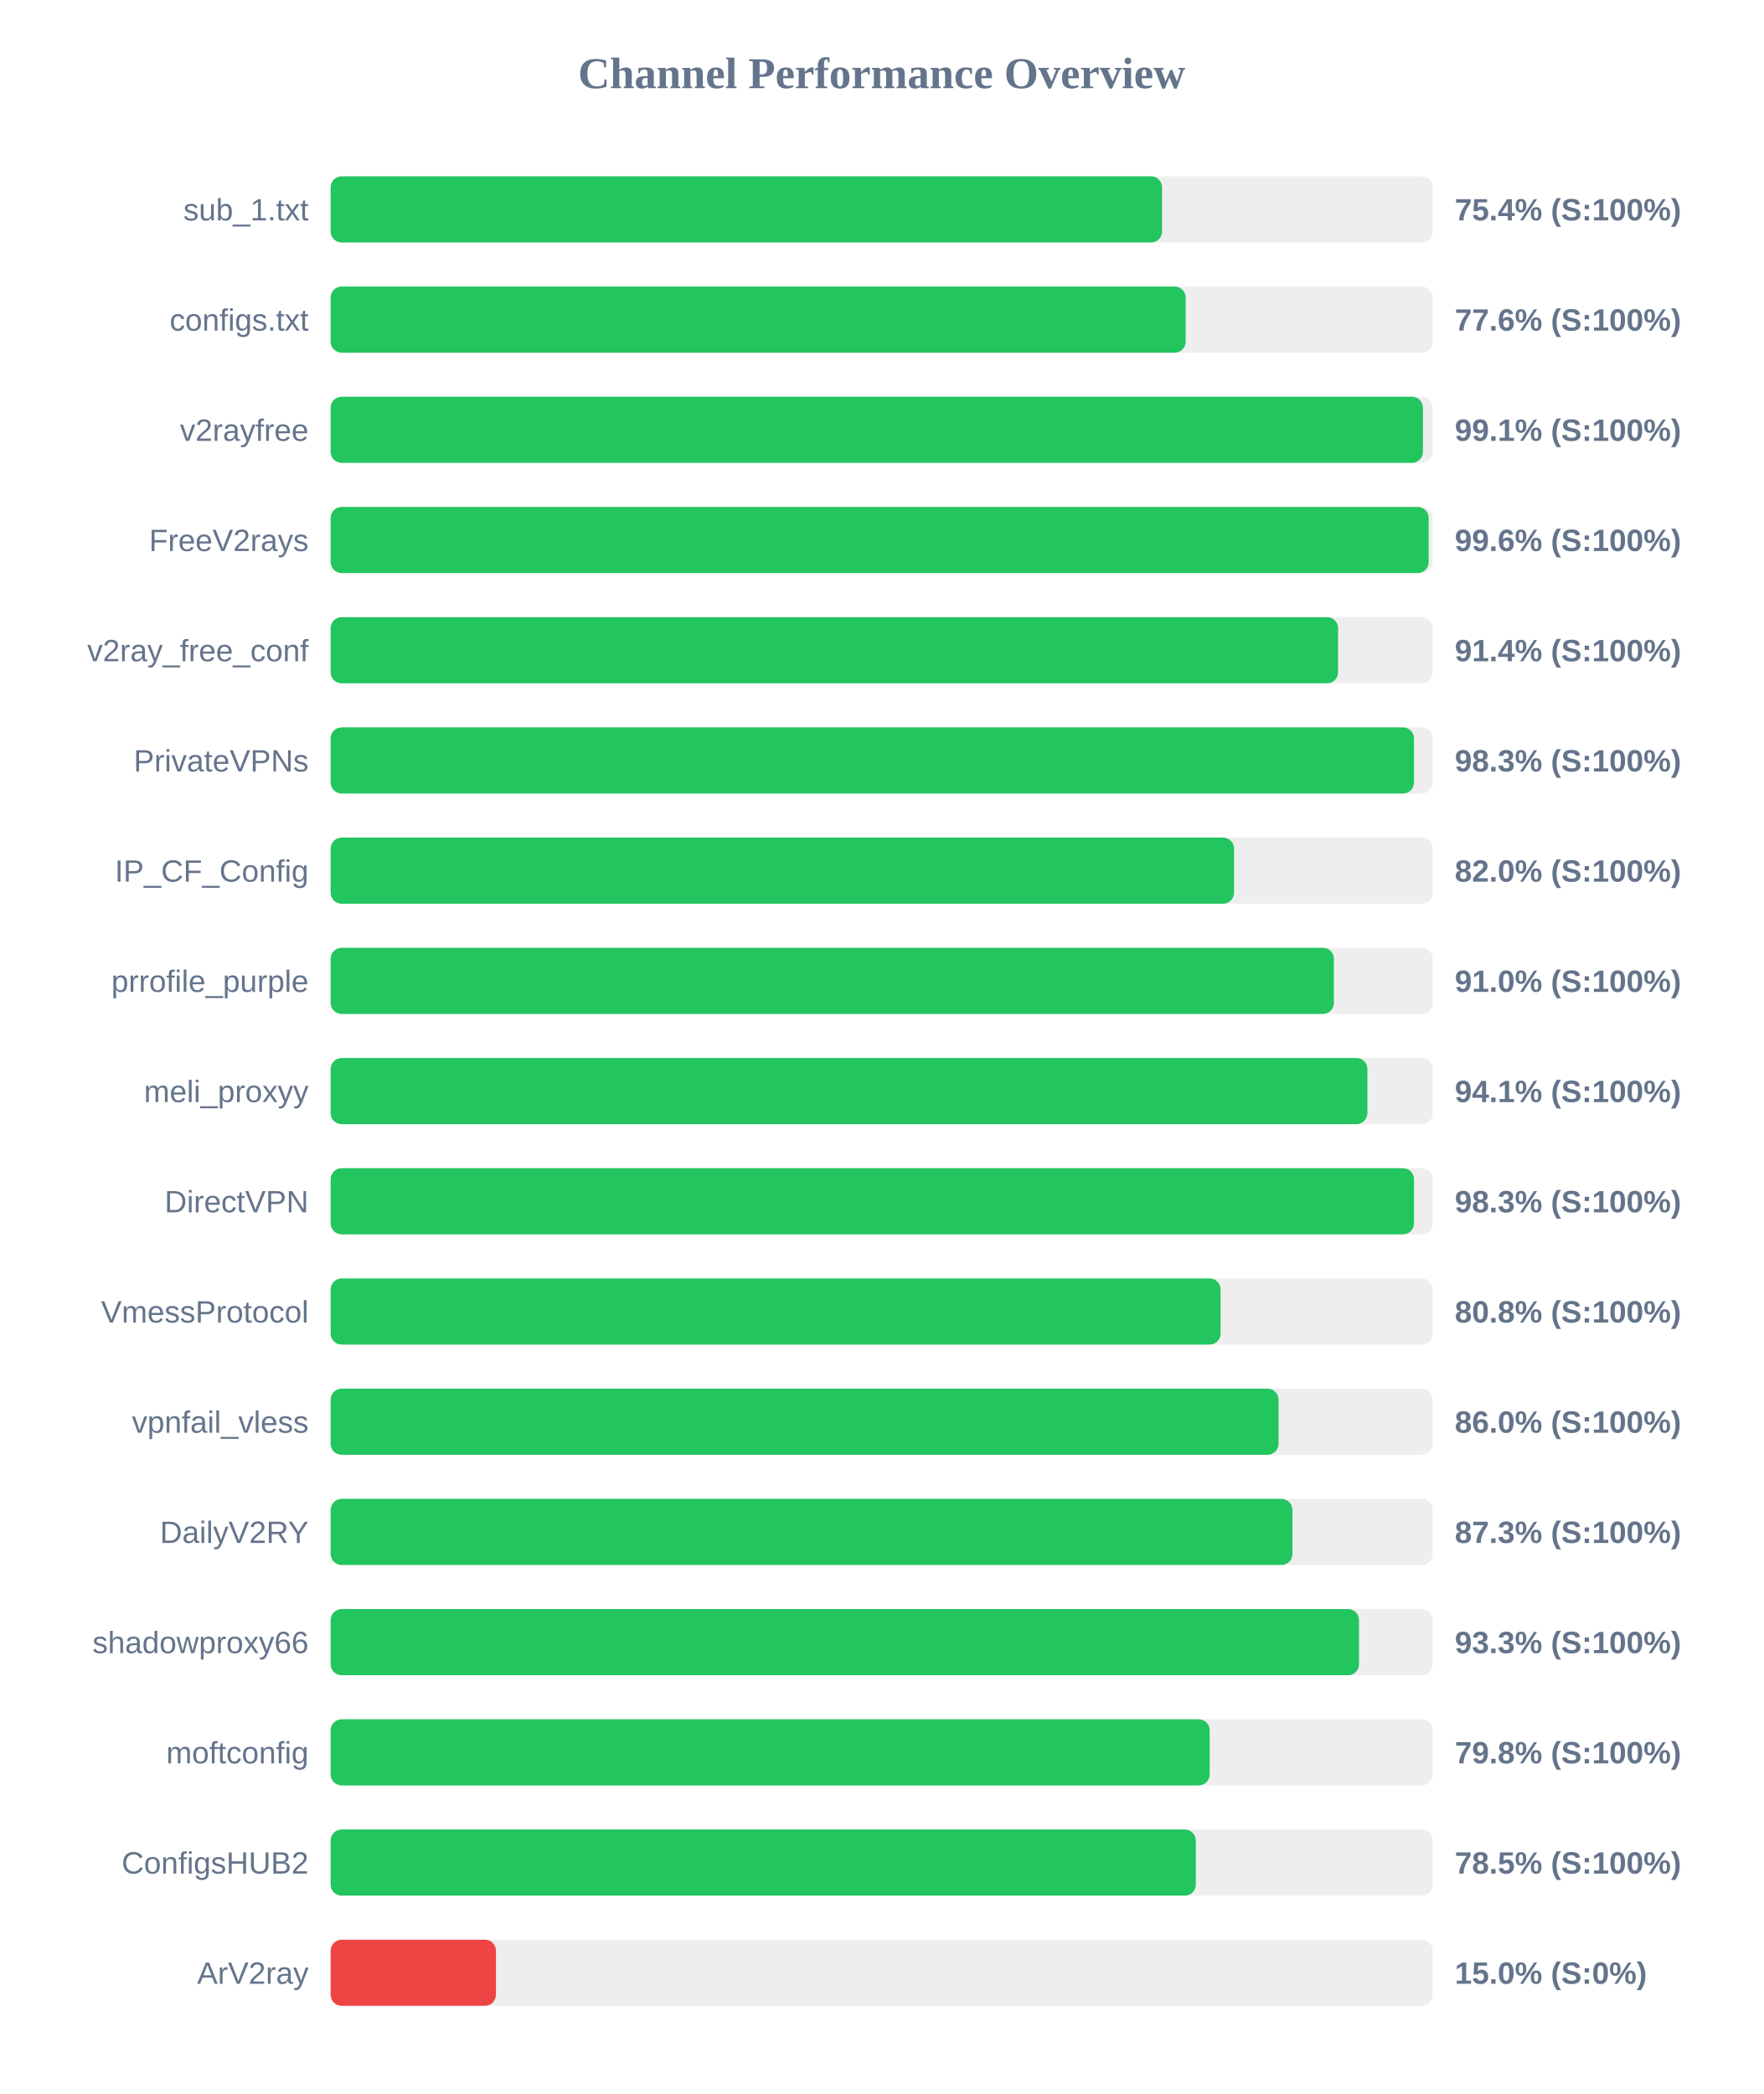
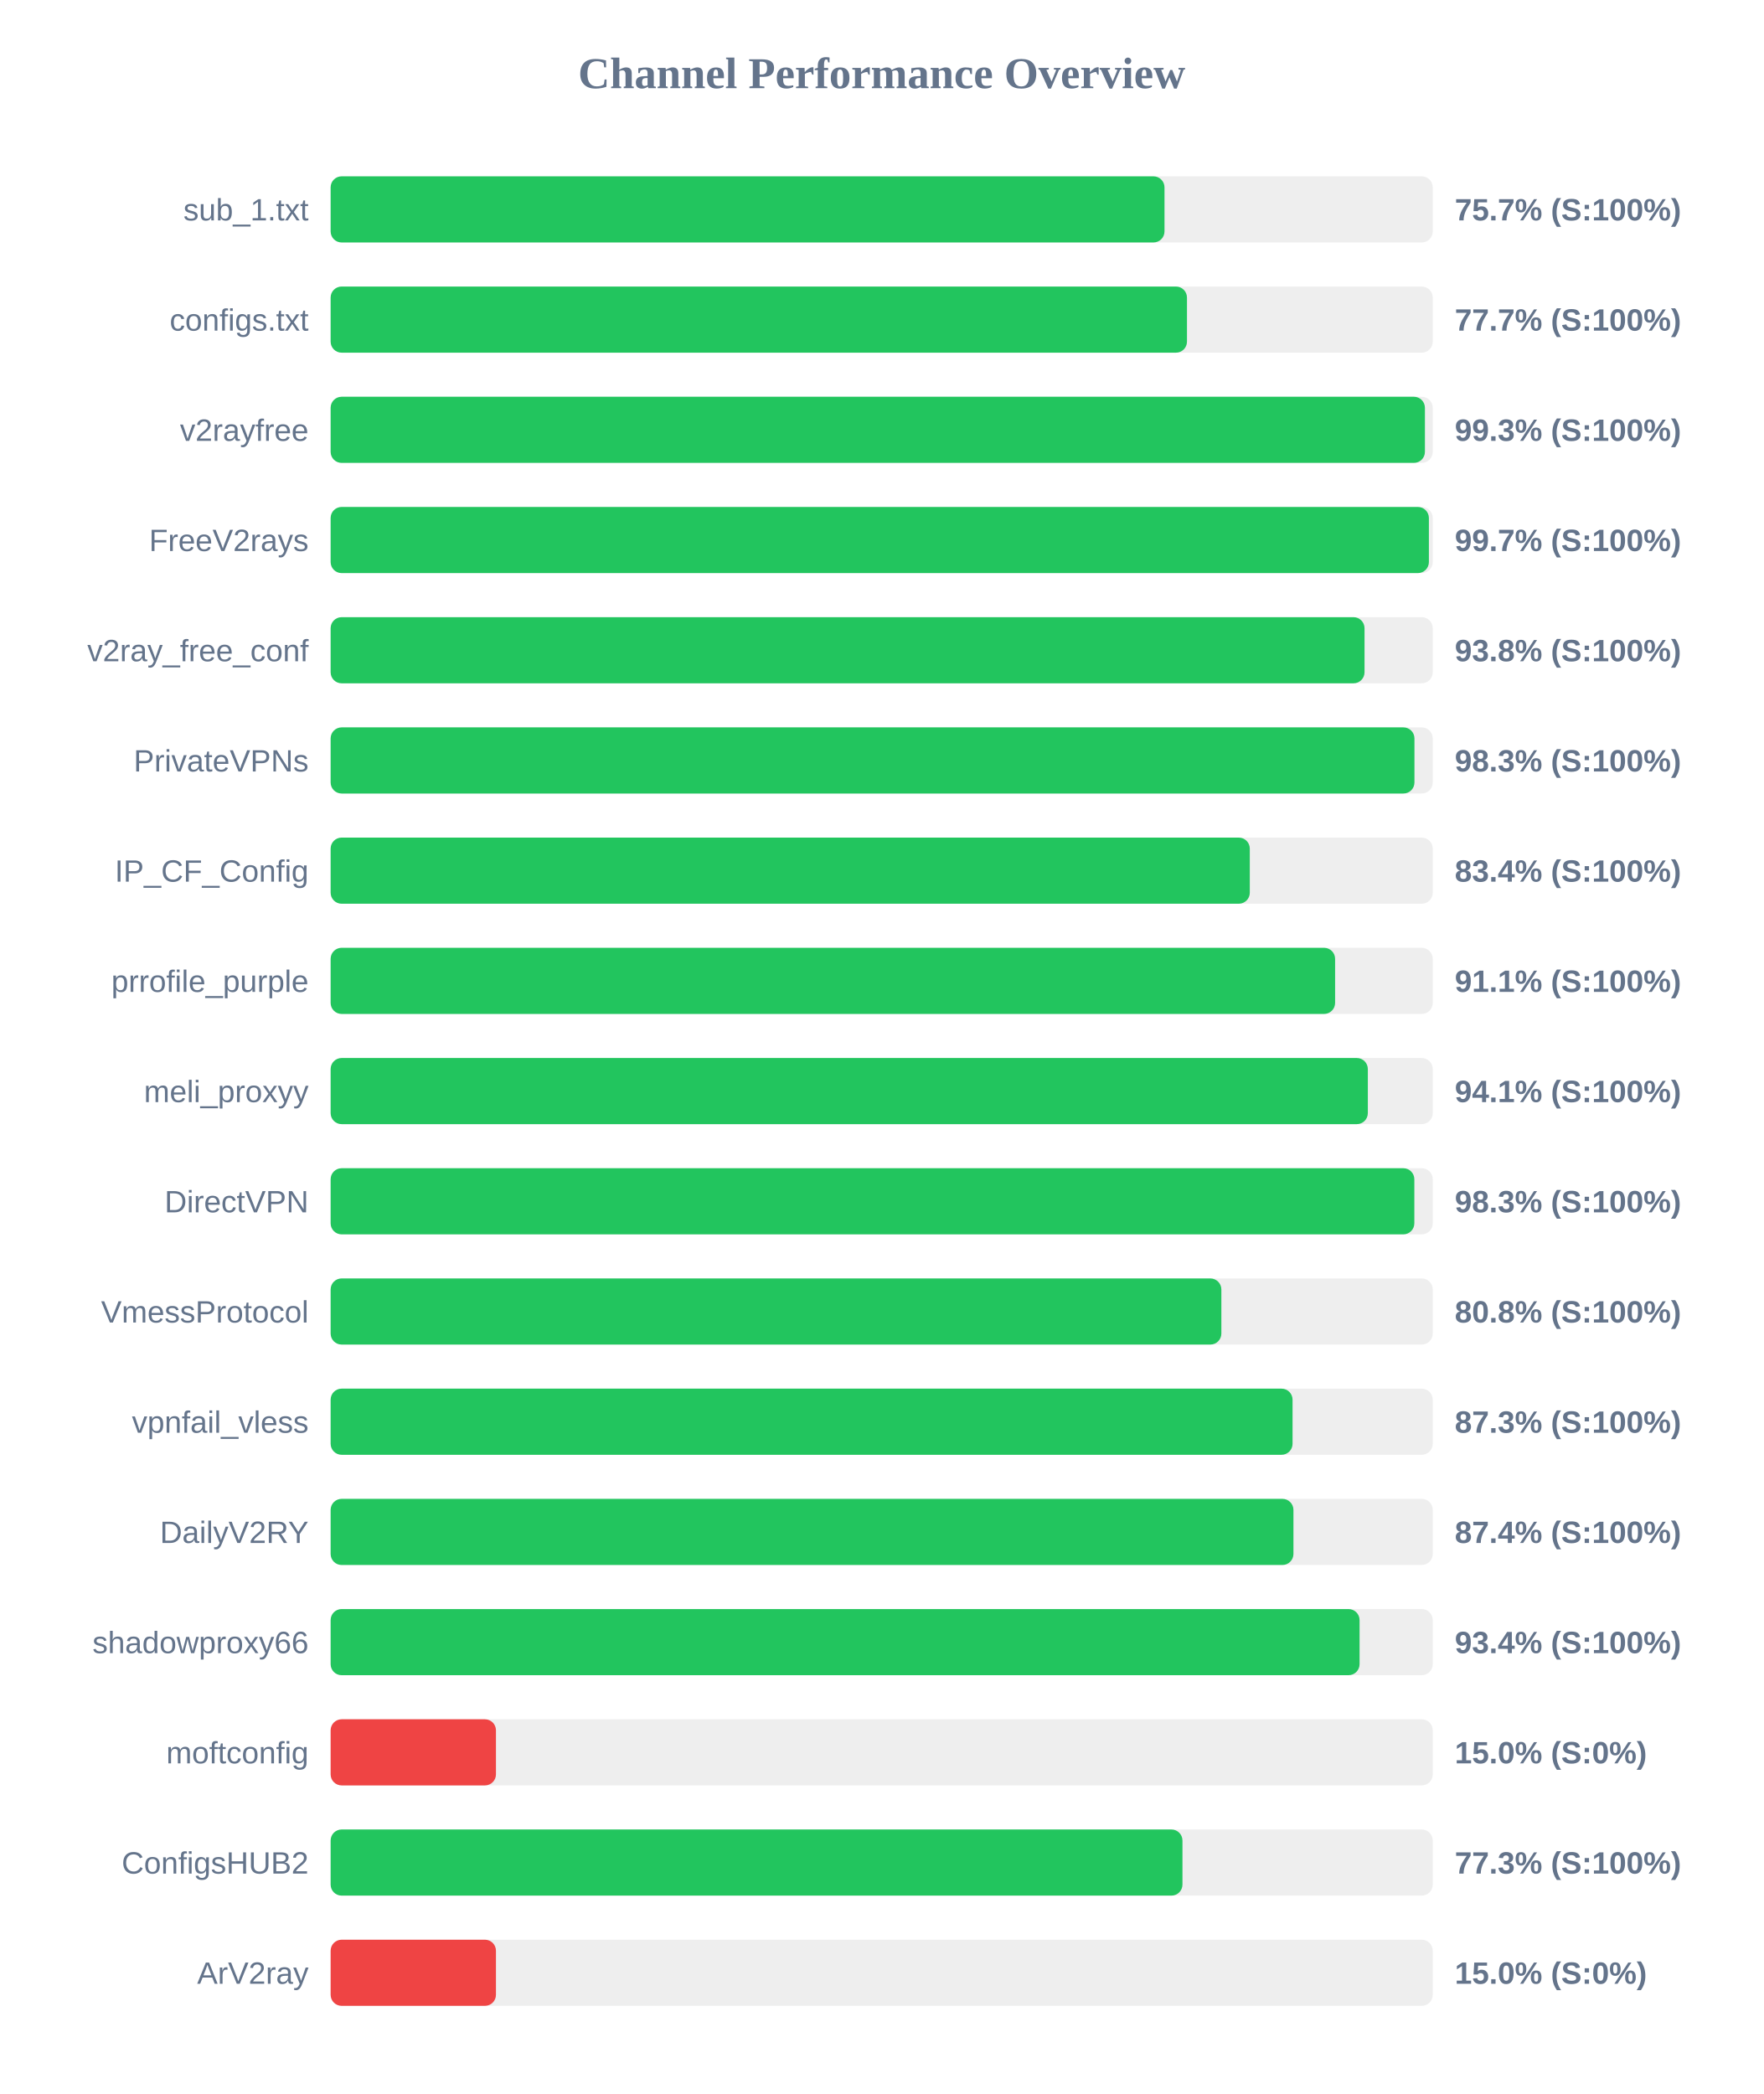
<svg xmlns="http://www.w3.org/2000/svg" width="800" height="950" version="1.1">
  <style>
        .row { font: 14px Arial; fill: #64748b; }
        .score { font: bold 14px Arial; fill: #64748b; }
    </style>
  <text x="400" y="40" text-anchor="middle" font-size="20px" font-weight="bold" fill="#64748b">Channel Performance Overview</text>
  <rect x="150" y="80" width="500" height="30" fill="#eee" rx="5" />
-   <rect x="150" y="80" width="377.2" height="30" fill="#22c55e" rx="5" />
+   <rect x="150" y="80" width="378.3" height="30" fill="#22c55e" rx="5" />
  <text x="140" y="100" text-anchor="end" class="row">sub_1.txt</text>
-   <text x="660" y="100" text-anchor="start" class="score">75.4% (S:100%)</text>
+   <text x="660" y="100" text-anchor="start" class="score">75.7% (S:100%)</text>
  <rect x="150" y="130" width="500" height="30" fill="#eee" rx="5" />
-   <rect x="150" y="130" width="387.9" height="30" fill="#22c55e" rx="5" />
+   <rect x="150" y="130" width="388.5" height="30" fill="#22c55e" rx="5" />
  <text x="140" y="150" text-anchor="end" class="row">configs.txt</text>
-   <text x="660" y="150" text-anchor="start" class="score">77.6% (S:100%)</text>
+   <text x="660" y="150" text-anchor="start" class="score">77.7% (S:100%)</text>
  <rect x="150" y="180" width="500" height="30" fill="#eee" rx="5" />
-   <rect x="150" y="180" width="495.55" height="30" fill="#22c55e" rx="5" />
+   <rect x="150" y="180" width="496.45" height="30" fill="#22c55e" rx="5" />
  <text x="140" y="200" text-anchor="end" class="row">v2rayfree</text>
-   <text x="660" y="200" text-anchor="start" class="score">99.1% (S:100%)</text>
+   <text x="660" y="200" text-anchor="start" class="score">99.3% (S:100%)</text>
  <rect x="150" y="230" width="500" height="30" fill="#eee" rx="5" />
-   <rect x="150" y="230" width="498.15" height="30" fill="#22c55e" rx="5" />
+   <rect x="150" y="230" width="498.25" height="30" fill="#22c55e" rx="5" />
  <text x="140" y="250" text-anchor="end" class="row">FreeV2rays</text>
-   <text x="660" y="250" text-anchor="start" class="score">99.6% (S:100%)</text>
+   <text x="660" y="250" text-anchor="start" class="score">99.7% (S:100%)</text>
  <rect x="150" y="280" width="500" height="30" fill="#eee" rx="5" />
-   <rect x="150" y="280" width="457.05" height="30" fill="#22c55e" rx="5" />
+   <rect x="150" y="280" width="469.05" height="30" fill="#22c55e" rx="5" />
  <text x="140" y="300" text-anchor="end" class="row">v2ray_free_conf</text>
-   <text x="660" y="300" text-anchor="start" class="score">91.4% (S:100%)</text>
+   <text x="660" y="300" text-anchor="start" class="score">93.8% (S:100%)</text>
  <rect x="150" y="330" width="500" height="30" fill="#eee" rx="5" />
-   <rect x="150" y="330" width="491.5" height="30" fill="#22c55e" rx="5" />
+   <rect x="150" y="330" width="491.7" height="30" fill="#22c55e" rx="5" />
  <text x="140" y="350" text-anchor="end" class="row">PrivateVPNs</text>
  <text x="660" y="350" text-anchor="start" class="score">98.3% (S:100%)</text>
  <rect x="150" y="380" width="500" height="30" fill="#eee" rx="5" />
-   <rect x="150" y="380" width="409.85" height="30" fill="#22c55e" rx="5" />
+   <rect x="150" y="380" width="417.0" height="30" fill="#22c55e" rx="5" />
  <text x="140" y="400" text-anchor="end" class="row">IP_CF_Config</text>
-   <text x="660" y="400" text-anchor="start" class="score">82.0% (S:100%)</text>
+   <text x="660" y="400" text-anchor="start" class="score">83.4% (S:100%)</text>
  <rect x="150" y="430" width="500" height="30" fill="#eee" rx="5" />
-   <rect x="150" y="430" width="455.15" height="30" fill="#22c55e" rx="5" />
+   <rect x="150" y="430" width="455.7" height="30" fill="#22c55e" rx="5" />
  <text x="140" y="450" text-anchor="end" class="row">prrofile_purple</text>
-   <text x="660" y="450" text-anchor="start" class="score">91.0% (S:100%)</text>
+   <text x="660" y="450" text-anchor="start" class="score">91.1% (S:100%)</text>
  <rect x="150" y="480" width="500" height="30" fill="#eee" rx="5" />
-   <rect x="150" y="480" width="470.35" height="30" fill="#22c55e" rx="5" />
+   <rect x="150" y="480" width="470.55" height="30" fill="#22c55e" rx="5" />
  <text x="140" y="500" text-anchor="end" class="row">meli_proxyy</text>
  <text x="660" y="500" text-anchor="start" class="score">94.1% (S:100%)</text>
  <rect x="150" y="530" width="500" height="30" fill="#eee" rx="5" />
-   <rect x="150" y="530" width="491.5" height="30" fill="#22c55e" rx="5" />
+   <rect x="150" y="530" width="491.65" height="30" fill="#22c55e" rx="5" />
  <text x="140" y="550" text-anchor="end" class="row">DirectVPN</text>
  <text x="660" y="550" text-anchor="start" class="score">98.3% (S:100%)</text>
  <rect x="150" y="580" width="500" height="30" fill="#eee" rx="5" />
-   <rect x="150" y="580" width="403.75" height="30" fill="#22c55e" rx="5" />
+   <rect x="150" y="580" width="404.1" height="30" fill="#22c55e" rx="5" />
  <text x="140" y="600" text-anchor="end" class="row">VmessProtocol</text>
  <text x="660" y="600" text-anchor="start" class="score">80.8% (S:100%)</text>
  <rect x="150" y="630" width="500" height="30" fill="#eee" rx="5" />
-   <rect x="150" y="630" width="430.05" height="30" fill="#22c55e" rx="5" />
+   <rect x="150" y="630" width="436.4" height="30" fill="#22c55e" rx="5" />
  <text x="140" y="650" text-anchor="end" class="row">vpnfail_vless</text>
-   <text x="660" y="650" text-anchor="start" class="score">86.0% (S:100%)</text>
+   <text x="660" y="650" text-anchor="start" class="score">87.3% (S:100%)</text>
  <rect x="150" y="680" width="500" height="30" fill="#eee" rx="5" />
-   <rect x="150" y="680" width="436.35" height="30" fill="#22c55e" rx="5" />
+   <rect x="150" y="680" width="436.8" height="30" fill="#22c55e" rx="5" />
  <text x="140" y="700" text-anchor="end" class="row">DailyV2RY</text>
-   <text x="660" y="700" text-anchor="start" class="score">87.3% (S:100%)</text>
+   <text x="660" y="700" text-anchor="start" class="score">87.4% (S:100%)</text>
  <rect x="150" y="730" width="500" height="30" fill="#eee" rx="5" />
-   <rect x="150" y="730" width="466.55" height="30" fill="#22c55e" rx="5" />
+   <rect x="150" y="730" width="466.8" height="30" fill="#22c55e" rx="5" />
  <text x="140" y="750" text-anchor="end" class="row">shadowproxy66</text>
-   <text x="660" y="750" text-anchor="start" class="score">93.3% (S:100%)</text>
+   <text x="660" y="750" text-anchor="start" class="score">93.4% (S:100%)</text>
  <rect x="150" y="780" width="500" height="30" fill="#eee" rx="5" />
-   <rect x="150" y="780" width="398.8" height="30" fill="#22c55e" rx="5" />
+   <rect x="150" y="780" width="75.0" height="30" fill="#ef4444" rx="5" />
  <text x="140" y="800" text-anchor="end" class="row">moftconfig</text>
-   <text x="660" y="800" text-anchor="start" class="score">79.8% (S:100%)</text>
+   <text x="660" y="800" text-anchor="start" class="score">15.0% (S:0%)</text>
  <rect x="150" y="830" width="500" height="30" fill="#eee" rx="5" />
-   <rect x="150" y="830" width="392.5" height="30" fill="#22c55e" rx="5" />
+   <rect x="150" y="830" width="386.45" height="30" fill="#22c55e" rx="5" />
  <text x="140" y="850" text-anchor="end" class="row">ConfigsHUB2</text>
-   <text x="660" y="850" text-anchor="start" class="score">78.5% (S:100%)</text>
+   <text x="660" y="850" text-anchor="start" class="score">77.3% (S:100%)</text>
  <rect x="150" y="880" width="500" height="30" fill="#eee" rx="5" />
  <rect x="150" y="880" width="75.0" height="30" fill="#ef4444" rx="5" />
  <text x="140" y="900" text-anchor="end" class="row">ArV2ray</text>
  <text x="660" y="900" text-anchor="start" class="score">15.0% (S:0%)</text>
</svg>
